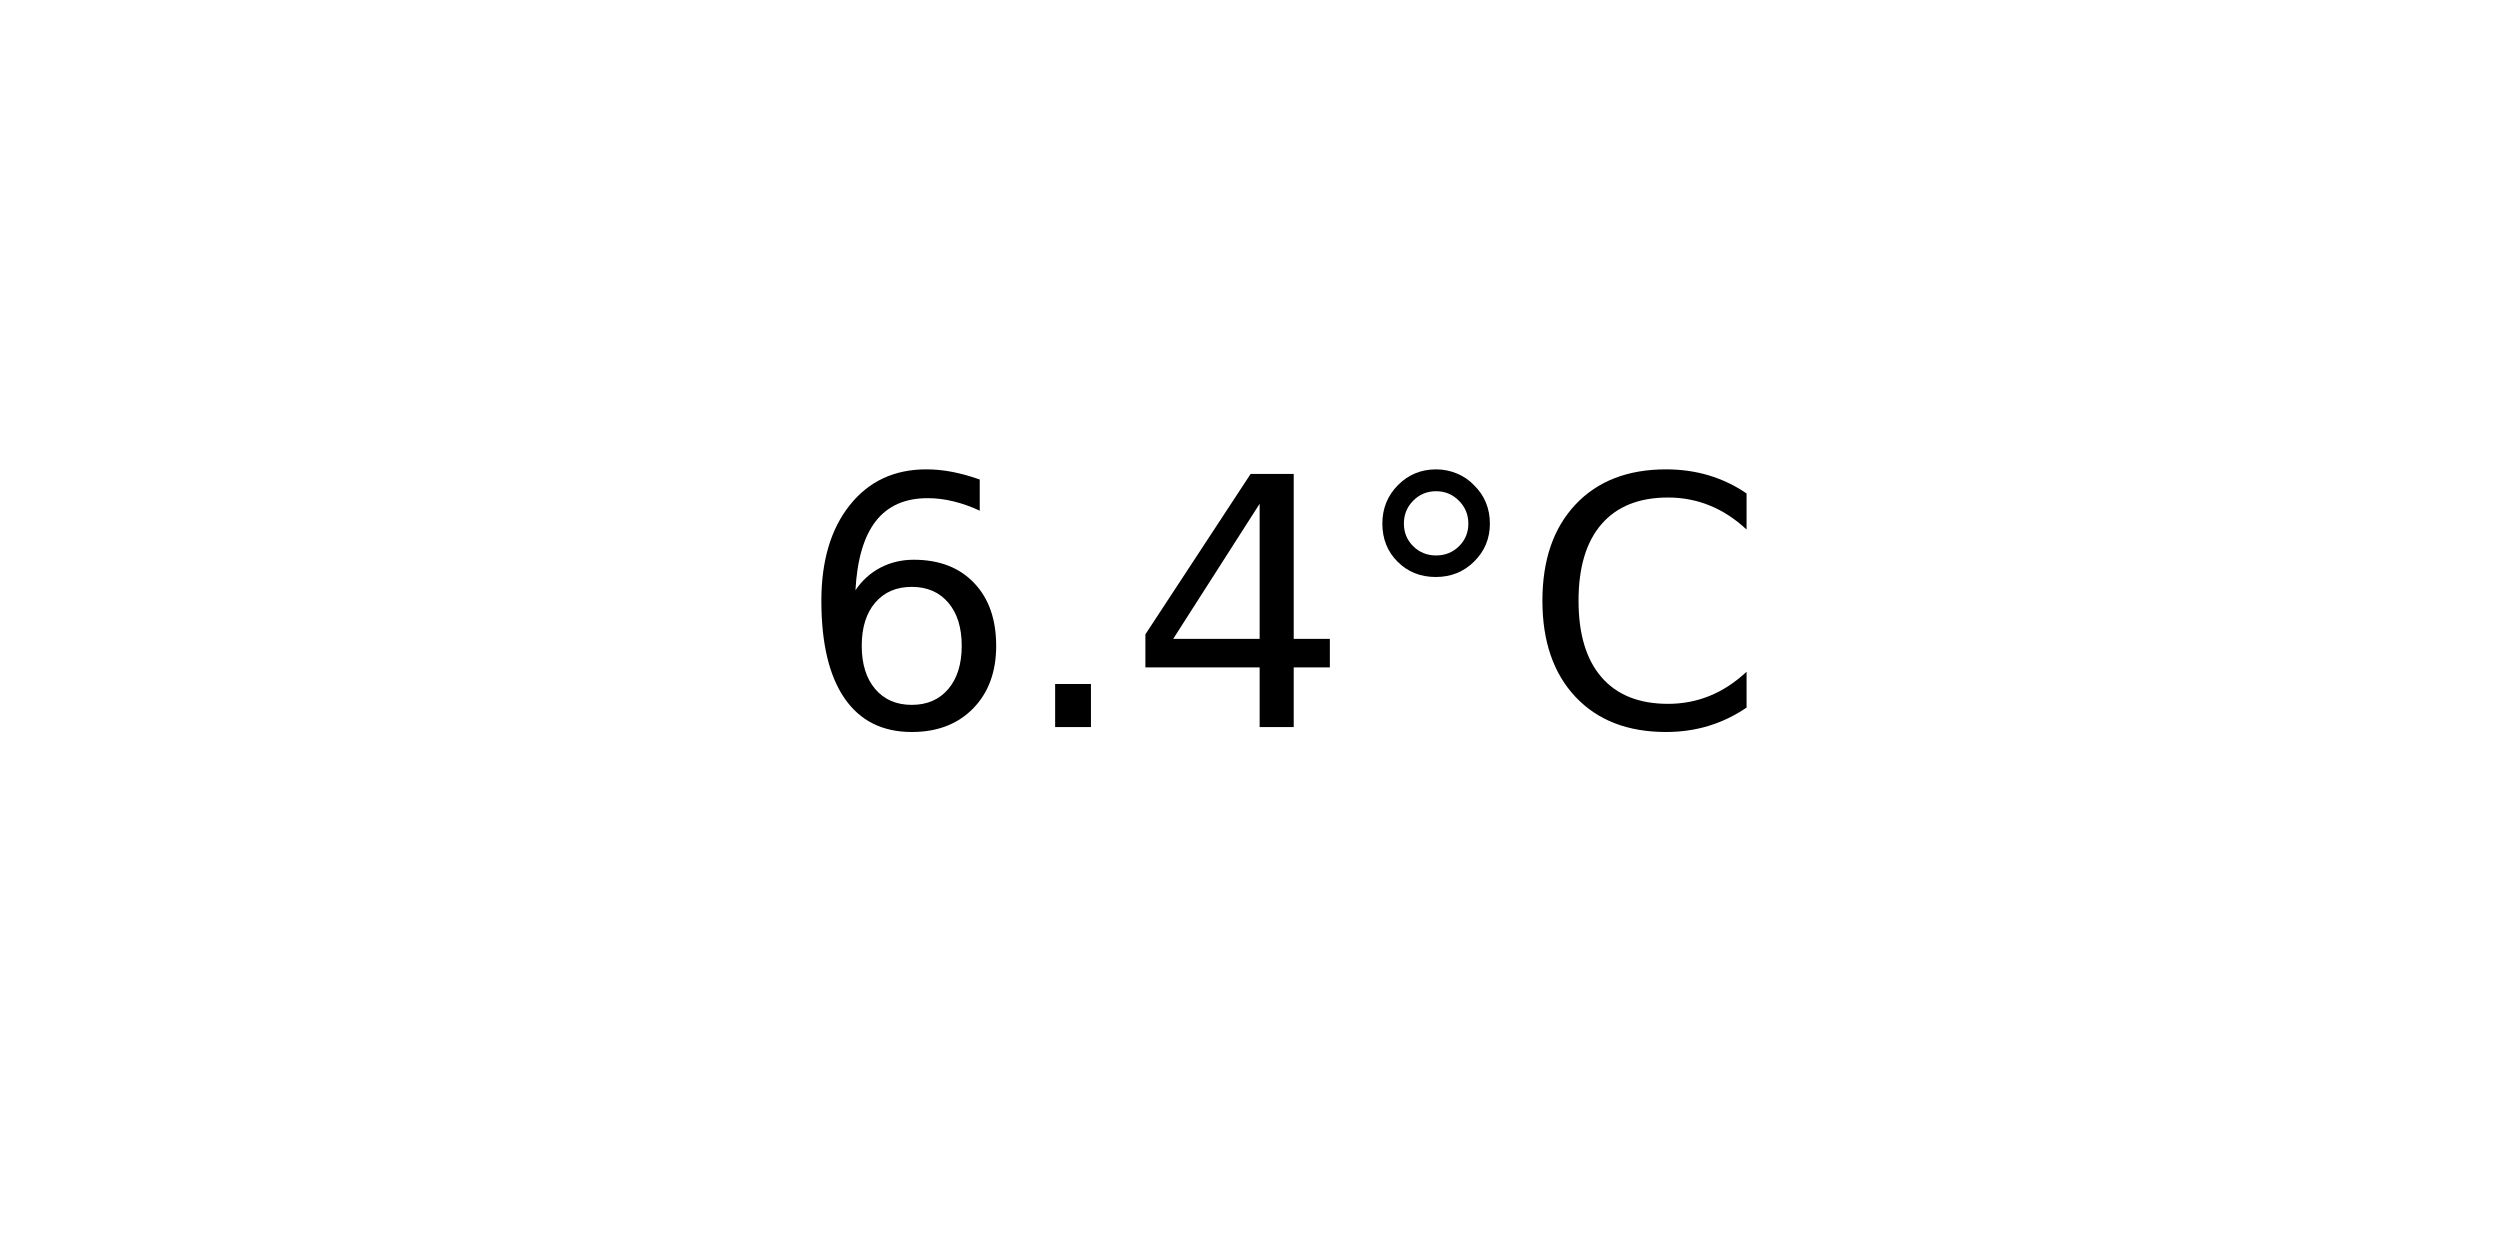
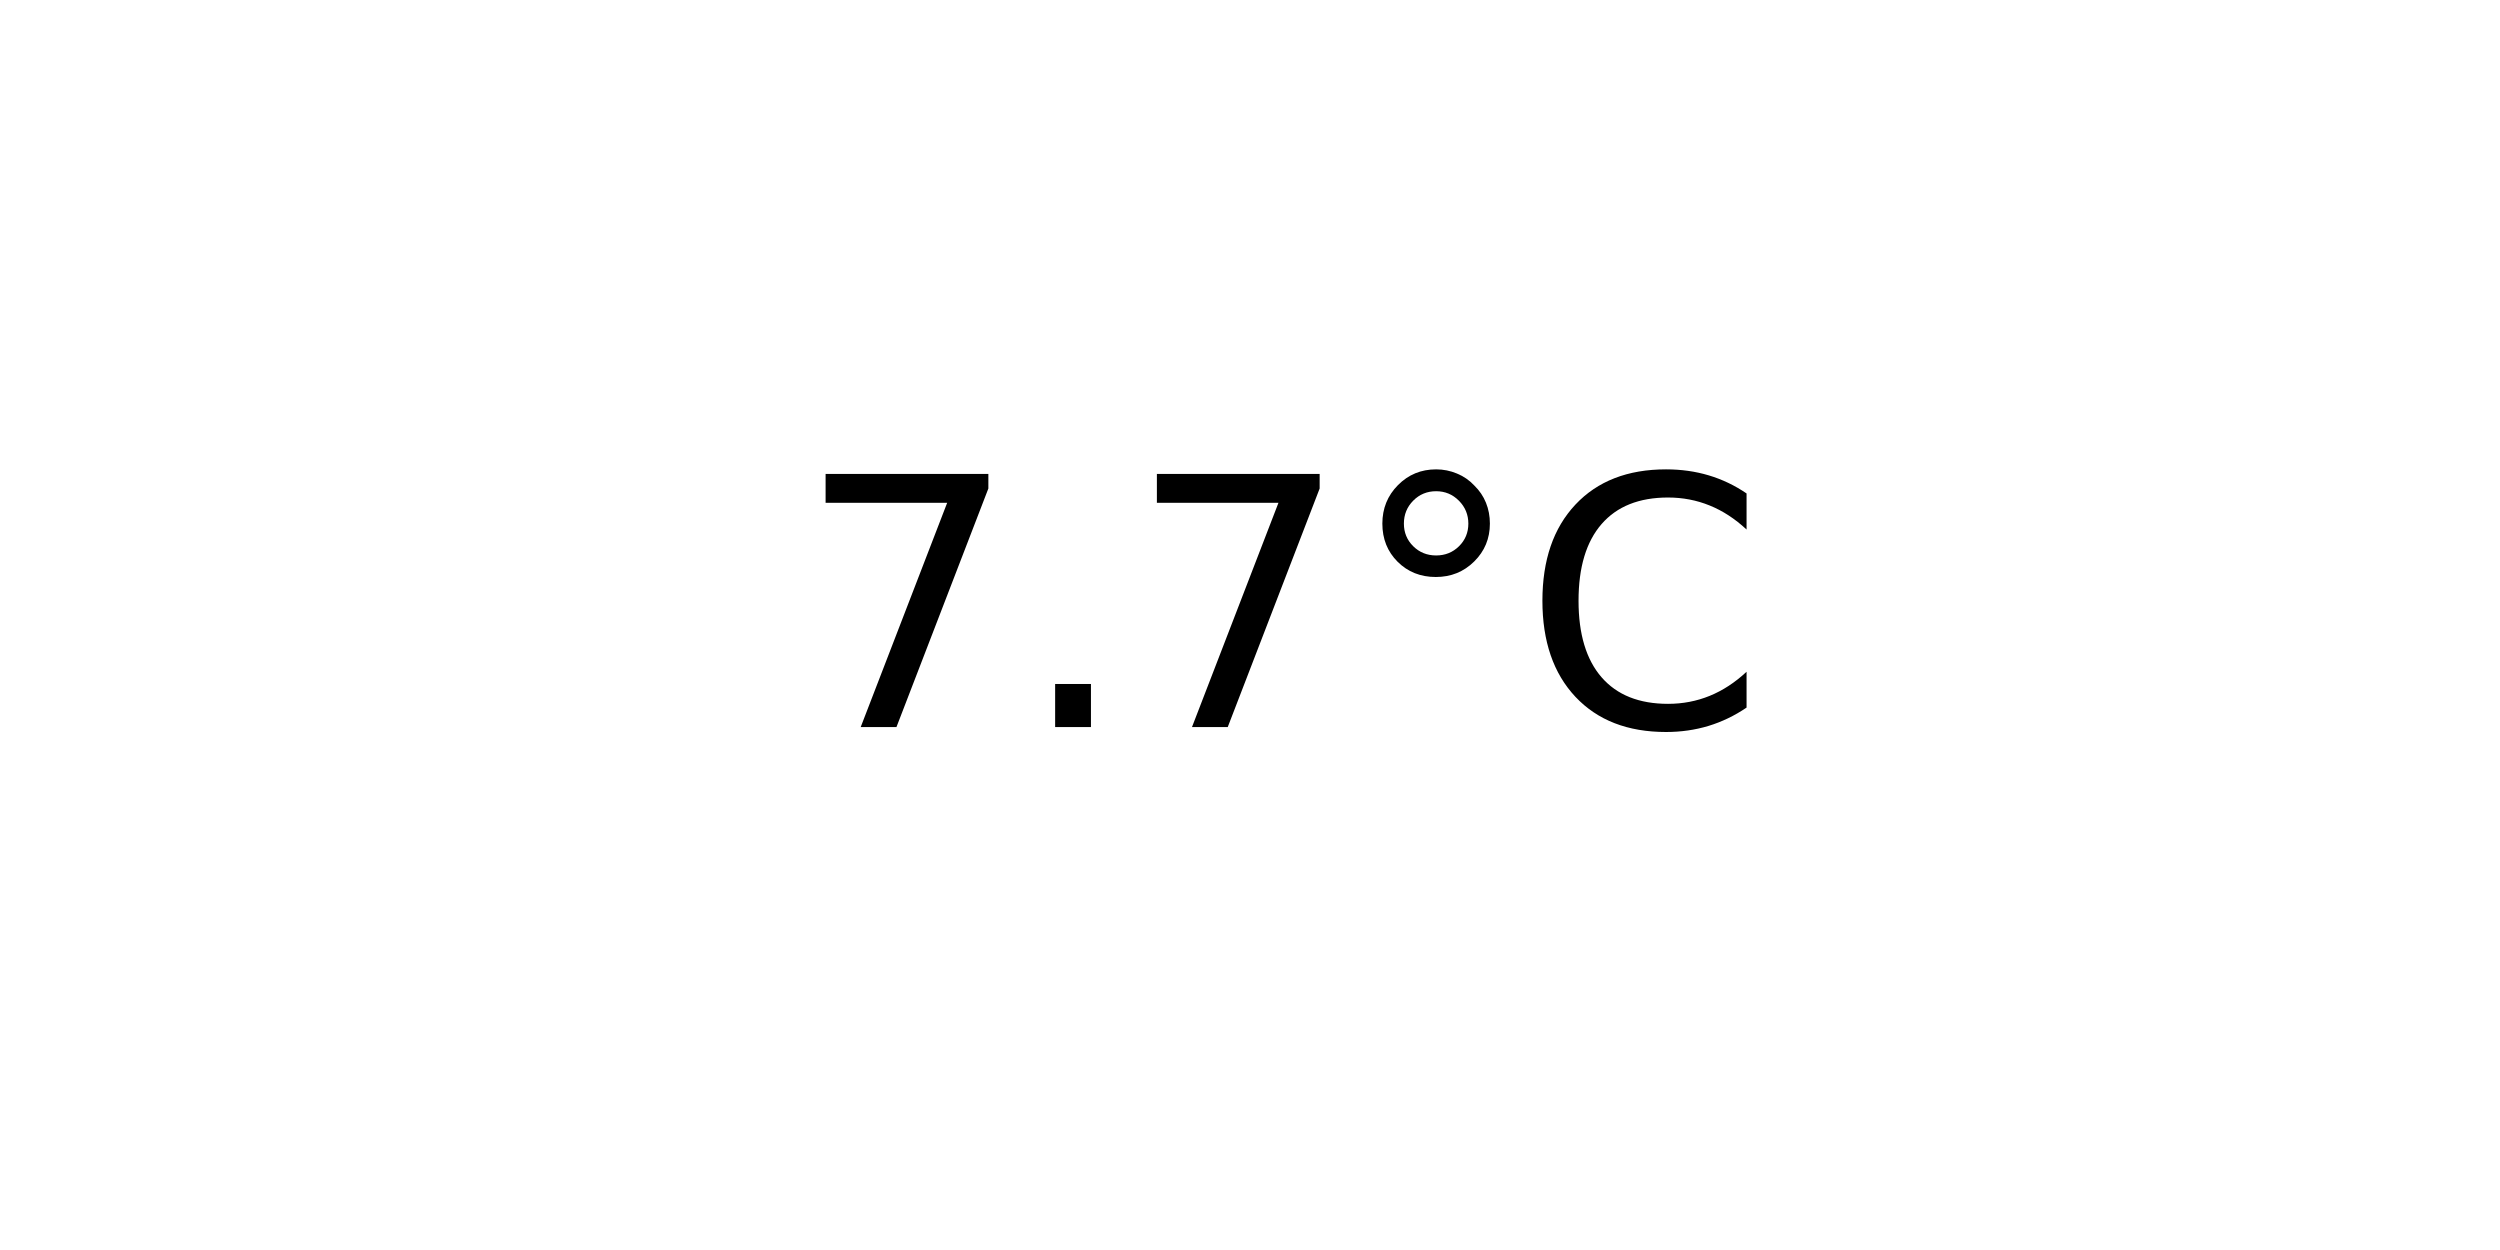
<svg xmlns="http://www.w3.org/2000/svg" xmlns:xlink="http://www.w3.org/1999/xlink" width="72pt" height="36pt" viewBox="0 0 72 36" version="1.1">
  <defs>
    <style type="text/css">*{stroke-linejoin: round; stroke-linecap: butt}</style>
  </defs>
  <g id="figure_1">
    <g id="axes_1">
      <g id="text_1">
        <g transform="translate(22.95703 20.93937) scale(0.1 -0.1)">
          <defs>
-             <path id="DejaVuSans-36" d="M 2113 2584  Q 1688 2584 1439 2293  Q 1191 2003 1191 1497  Q 1191 994 1439 701  Q 1688 409 2113 409  Q 2538 409 2786 701  Q 3034 994 3034 1497  Q 3034 2003 2786 2293  Q 2538 2584 2113 2584  z M 3366 4563  L 3366 3988  Q 3128 4100 2886 4159  Q 2644 4219 2406 4219  Q 1781 4219 1451 3797  Q 1122 3375 1075 2522  Q 1259 2794 1537 2939  Q 1816 3084 2150 3084  Q 2853 3084 3261 2657  Q 3669 2231 3669 1497  Q 3669 778 3244 343  Q 2819 -91 2113 -91  Q 1303 -91 875 529  Q 447 1150 447 2328  Q 447 3434 972 4092  Q 1497 4750 2381 4750  Q 2619 4750 2861 4703  Q 3103 4656 3366 4563  z " transform="scale(0.015625)" />
+             <path id="DejaVuSans-37" d="M 525 4666  L 3525 4666  L 3525 4397  L 1831 0  L 1172 0  L 2766 4134  L 525 4134  L 525 4666  z " transform="scale(0.015625)" />
            <path id="DejaVuSans-2e" d="M 684 794  L 1344 794  L 1344 0  L 684 0  L 684 794  z " transform="scale(0.015625)" />
-             <path id="DejaVuSans-34" d="M 2419 4116  L 825 1625  L 2419 1625  L 2419 4116  z M 2253 4666  L 3047 4666  L 3047 1625  L 3713 1625  L 3713 1100  L 3047 1100  L 3047 0  L 2419 0  L 2419 1100  L 313 1100  L 313 1709  L 2253 4666  z " transform="scale(0.015625)" />
            <path id="DejaVuSans-b0" d="M 1600 4347  Q 1350 4347 1178 4173  Q 1006 4000 1006 3750  Q 1006 3503 1178 3333  Q 1350 3163 1600 3163  Q 1850 3163 2022 3333  Q 2194 3503 2194 3750  Q 2194 3997 2020 4172  Q 1847 4347 1600 4347  z M 1600 4750  Q 1800 4750 1984 4673  Q 2169 4597 2303 4453  Q 2447 4313 2519 4134  Q 2591 3956 2591 3750  Q 2591 3338 2302 3052  Q 2013 2766 1594 2766  Q 1172 2766 890 3047  Q 609 3328 609 3750  Q 609 4169 896 4459  Q 1184 4750 1600 4750  z " transform="scale(0.015625)" />
            <path id="DejaVuSans-43" d="M 4122 4306  L 4122 3641  Q 3803 3938 3442 4084  Q 3081 4231 2675 4231  Q 1875 4231 1450 3742  Q 1025 3253 1025 2328  Q 1025 1406 1450 917  Q 1875 428 2675 428  Q 3081 428 3442 575  Q 3803 722 4122 1019  L 4122 359  Q 3791 134 3420 21  Q 3050 -91 2638 -91  Q 1578 -91 968 557  Q 359 1206 359 2328  Q 359 3453 968 4101  Q 1578 4750 2638 4750  Q 3056 4750 3426 4639  Q 3797 4528 4122 4306  z " transform="scale(0.015625)" />
          </defs>
-           <use xlink:href="#DejaVuSans-36" />
+           <use xlink:href="#DejaVuSans-37" />
          <use xlink:href="#DejaVuSans-2e" x="63.623" />
-           <use xlink:href="#DejaVuSans-34" x="95.41" />
+           <use xlink:href="#DejaVuSans-37" x="95.41" />
          <use xlink:href="#DejaVuSans-b0" x="159.033" />
          <use xlink:href="#DejaVuSans-43" x="209.033" />
        </g>
      </g>
    </g>
  </g>
</svg>
